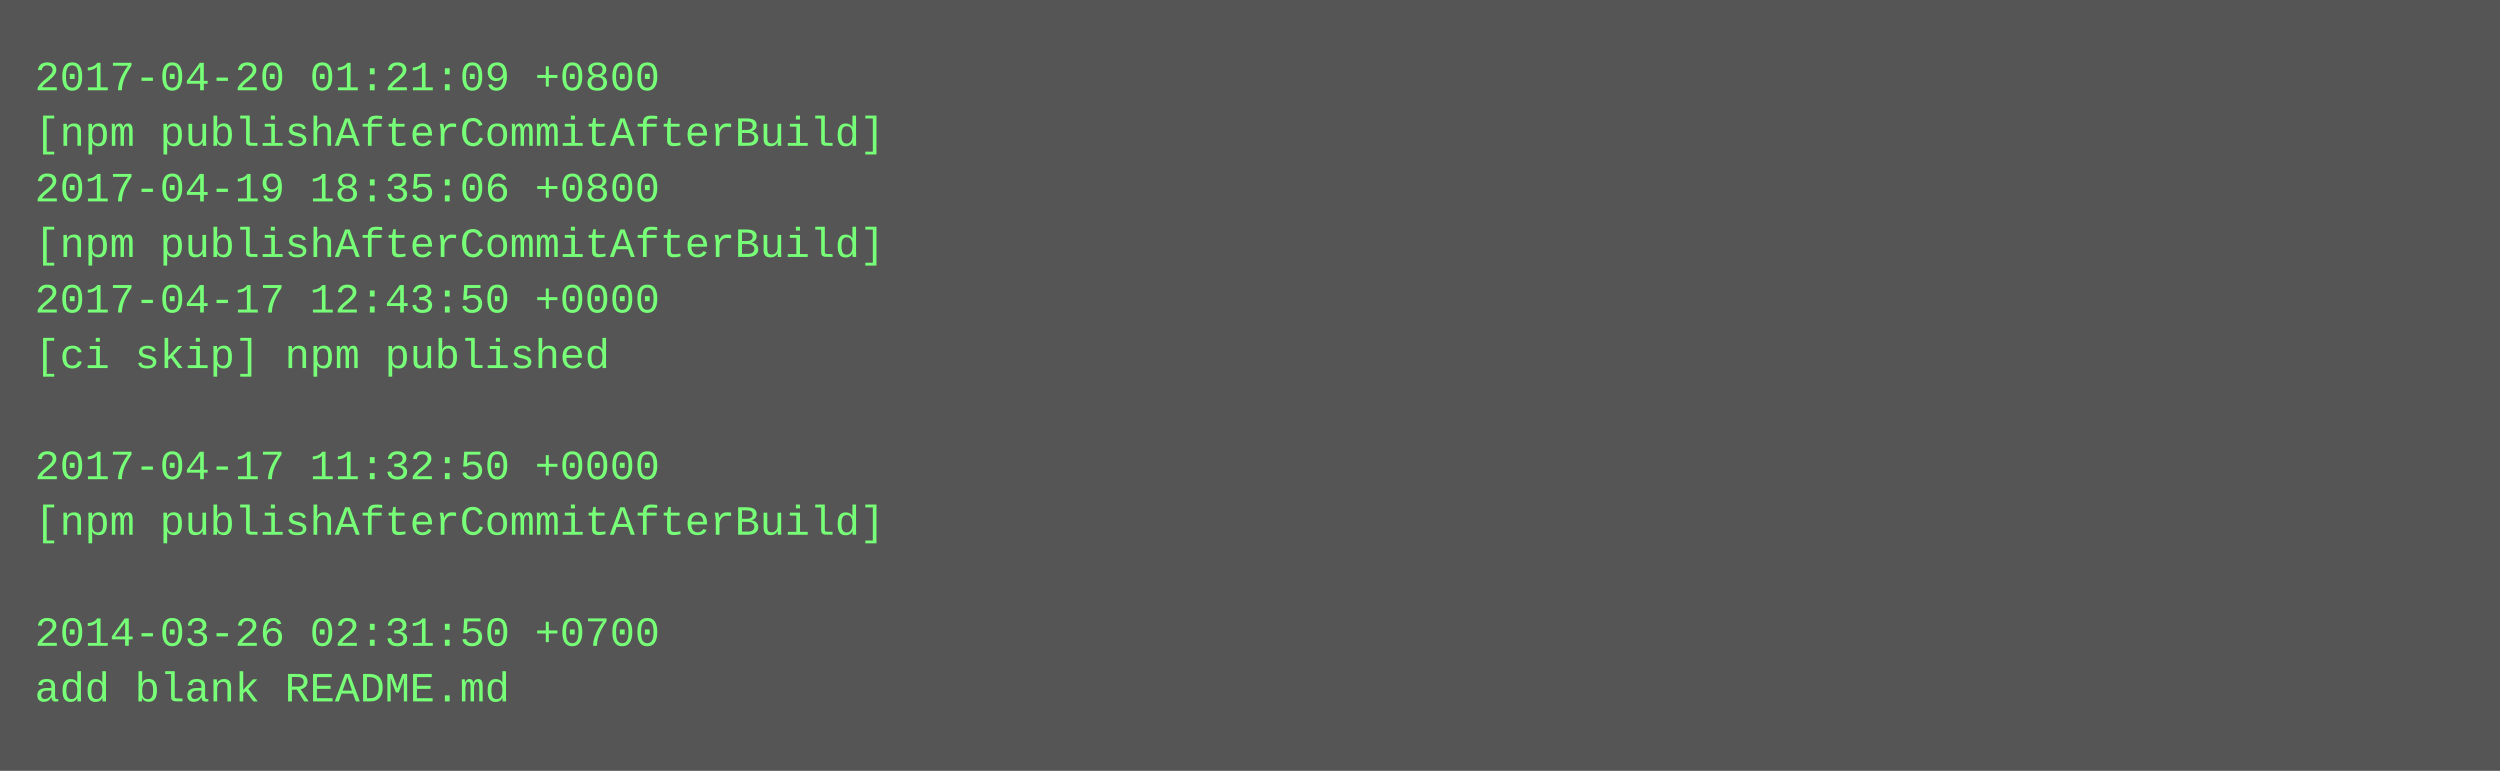
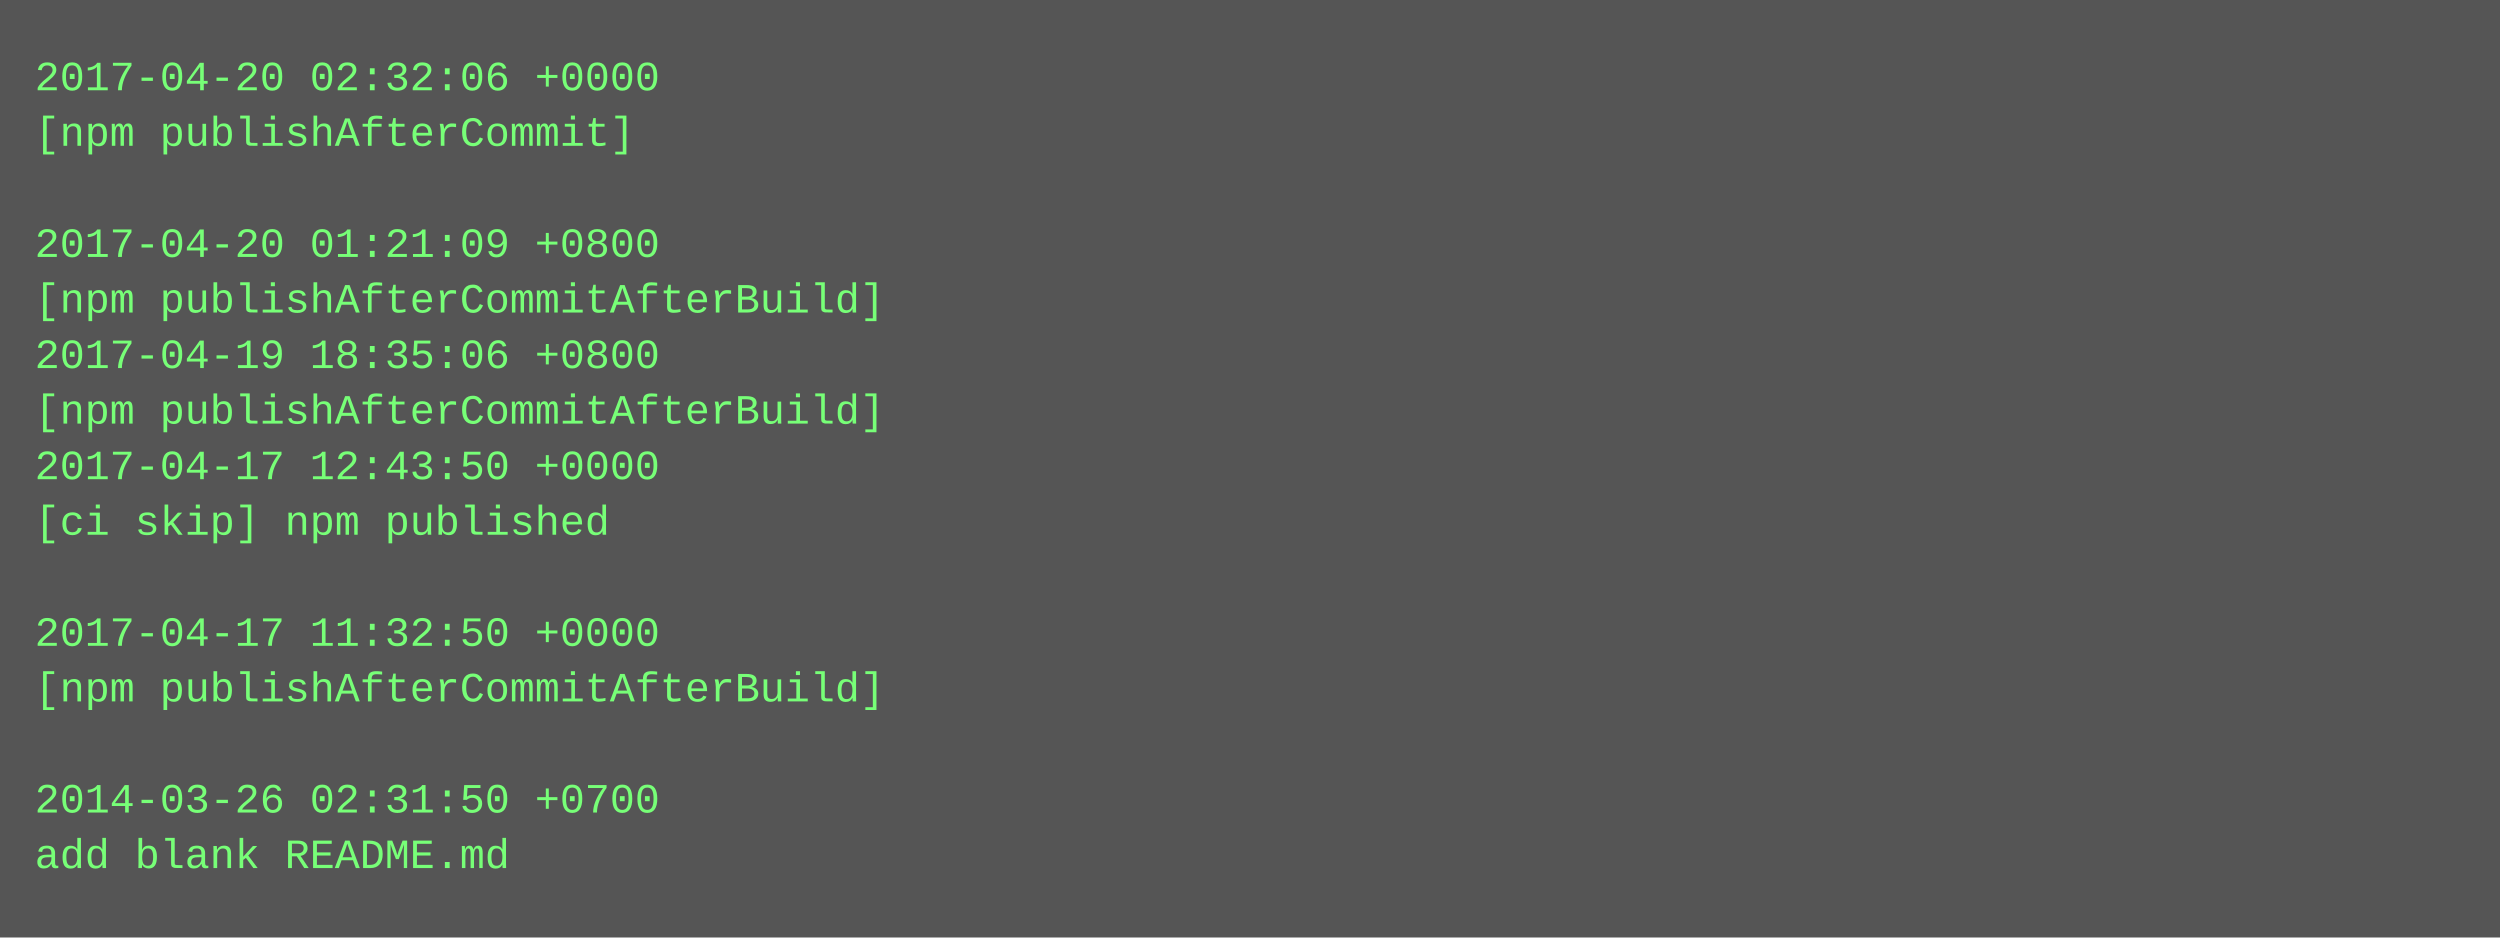
- <svg xmlns="http://www.w3.org/2000/svg" height="222" width="720">
-   <rect height="222" fill="#555" width="720" />
+ <svg xmlns="http://www.w3.org/2000/svg" height="270" width="720">
+   <rect height="270" fill="#555" width="720" />
  <text fill="#7f7" font-family="Courier New" font-size="12" xml:space="preserve">
-     <tspan x="10" y="26">2017-04-20 01:21:09 +0800</tspan>
-     <tspan x="10" y="42">[npm publishAfterCommitAfterBuild]</tspan>
-     <tspan x="10" y="58">2017-04-19 18:35:06 +0800</tspan>
-     <tspan x="10" y="74">[npm publishAfterCommitAfterBuild]</tspan>
-     <tspan x="10" y="90">2017-04-17 12:43:50 +0000</tspan>
-     <tspan x="10" y="106">[ci skip] npm published</tspan>
-     <tspan x="10" y="122" />
-     <tspan x="10" y="138">2017-04-17 11:32:50 +0000</tspan>
-     <tspan x="10" y="154">[npm publishAfterCommitAfterBuild]</tspan>
+     <tspan x="10" y="26">2017-04-20 02:32:06 +0000</tspan>
+     <tspan x="10" y="42">[npm publishAfterCommit]</tspan>
+     <tspan x="10" y="58" />
+     <tspan x="10" y="74">2017-04-20 01:21:09 +0800</tspan>
+     <tspan x="10" y="90">[npm publishAfterCommitAfterBuild]</tspan>
+     <tspan x="10" y="106">2017-04-19 18:35:06 +0800</tspan>
+     <tspan x="10" y="122">[npm publishAfterCommitAfterBuild]</tspan>
+     <tspan x="10" y="138">2017-04-17 12:43:50 +0000</tspan>
+     <tspan x="10" y="154">[ci skip] npm published</tspan>
    <tspan x="10" y="170" />
-     <tspan x="10" y="186">2014-03-26 02:31:50 +0700</tspan>
-     <tspan x="10" y="202">add blank README.md</tspan>
+     <tspan x="10" y="186">2017-04-17 11:32:50 +0000</tspan>
+     <tspan x="10" y="202">[npm publishAfterCommitAfterBuild]</tspan>
+     <tspan x="10" y="218" />
+     <tspan x="10" y="234">2014-03-26 02:31:50 +0700</tspan>
+     <tspan x="10" y="250">add blank README.md</tspan>
  </text>
</svg>
